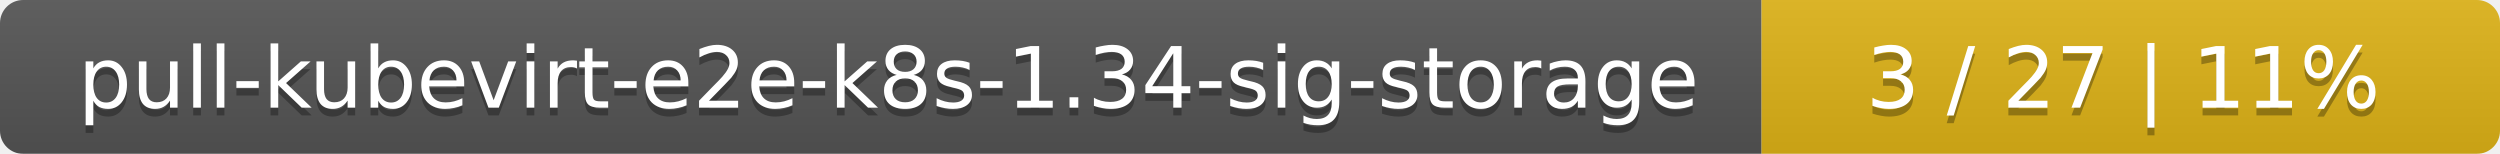
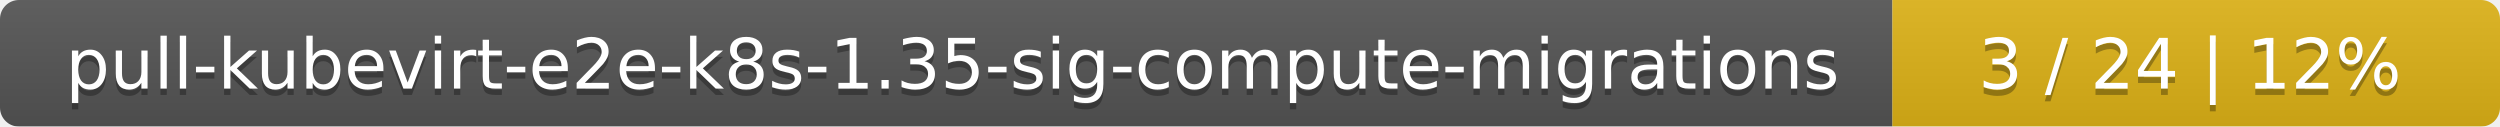
- <svg xmlns="http://www.w3.org/2000/svg" width="325" height="20">
+ <svg xmlns="http://www.w3.org/2000/svg" width="395" height="20">
  <linearGradient id="smooth" x2="0" y2="100%">
    <stop offset="0" stop-color="#bbb" stop-opacity=".1" />
    <stop offset="1" stop-opacity=".1" />
  </linearGradient>
  <mask id="round">
-     <rect width="325" height="20" rx="3" fill="#fff" />
+     <rect width="395" height="20" rx="3" fill="#fff" />
  </mask>
  <g mask="url(#round)">
-     <rect width="229" height="20" fill="#555" />
-     <rect x="229" width="96" height="20" fill="#dfb317" />
-     <rect width="325" height="20" fill="url(#smooth)" />
+     <rect width="299" height="20" fill="#555" />
+     <rect x="299" width="96" height="20" fill="#dfb317" />
+     <rect width="395" height="20" fill="url(#smooth)" />
  </g>
  <g fill="#fff" text-anchor="middle" font-family="DejaVu Sans,Verdana,Geneva,sans-serif" font-size="11">
-     <text x="115.5" y="15" fill="#010101" fill-opacity=".3">pull-kubevirt-e2e-k8s-1.34-sig-storage</text>
-     <text x="115.5" y="14">pull-kubevirt-e2e-k8s-1.34-sig-storage</text>
-     <text x="276" y="15" fill="#010101" fill-opacity=".3">3 / 27    |    11%</text>
-     <text x="276" y="14">3 / 27    |    11%</text>
+     <text x="150.5" y="15" fill="#010101" fill-opacity=".3">pull-kubevirt-e2e-k8s-1.35-sig-compute-migrations</text>
+     <text x="150.5" y="14">pull-kubevirt-e2e-k8s-1.35-sig-compute-migrations</text>
+     <text x="346" y="15" fill="#010101" fill-opacity=".3">3 / 24    |    12%</text>
+     <text x="346" y="14">3 / 24    |    12%</text>
  </g>
</svg>
